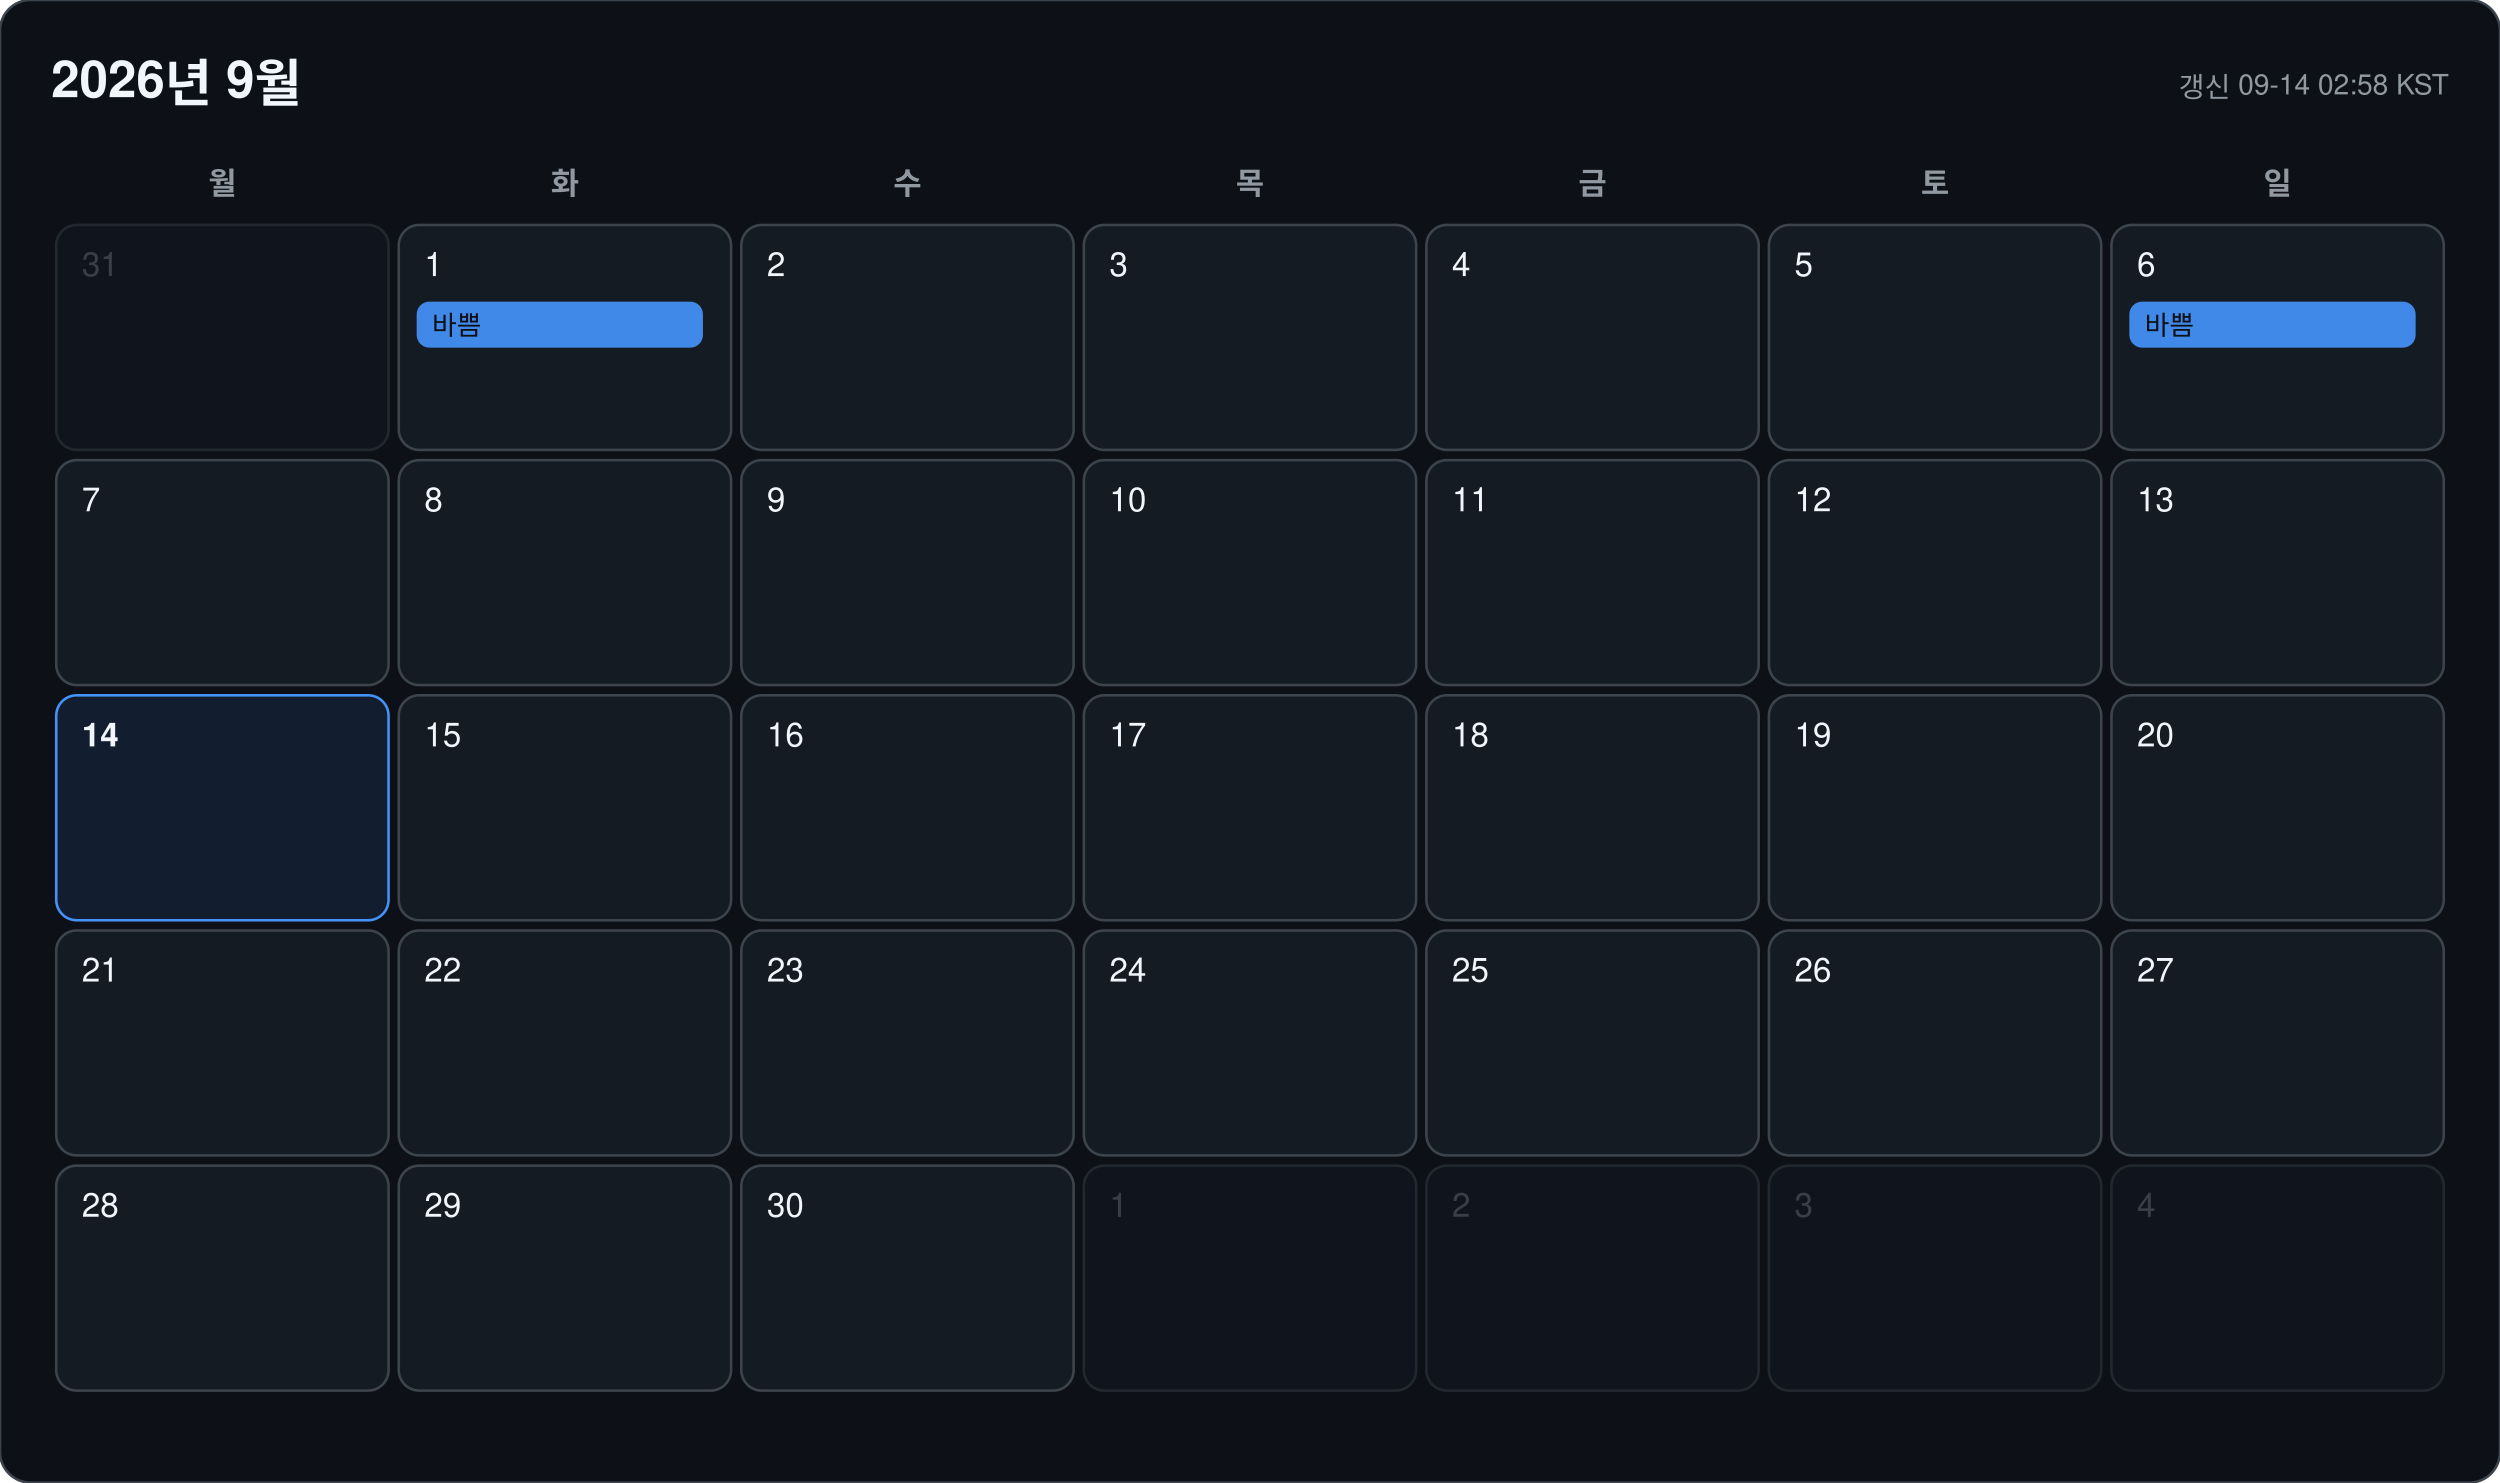
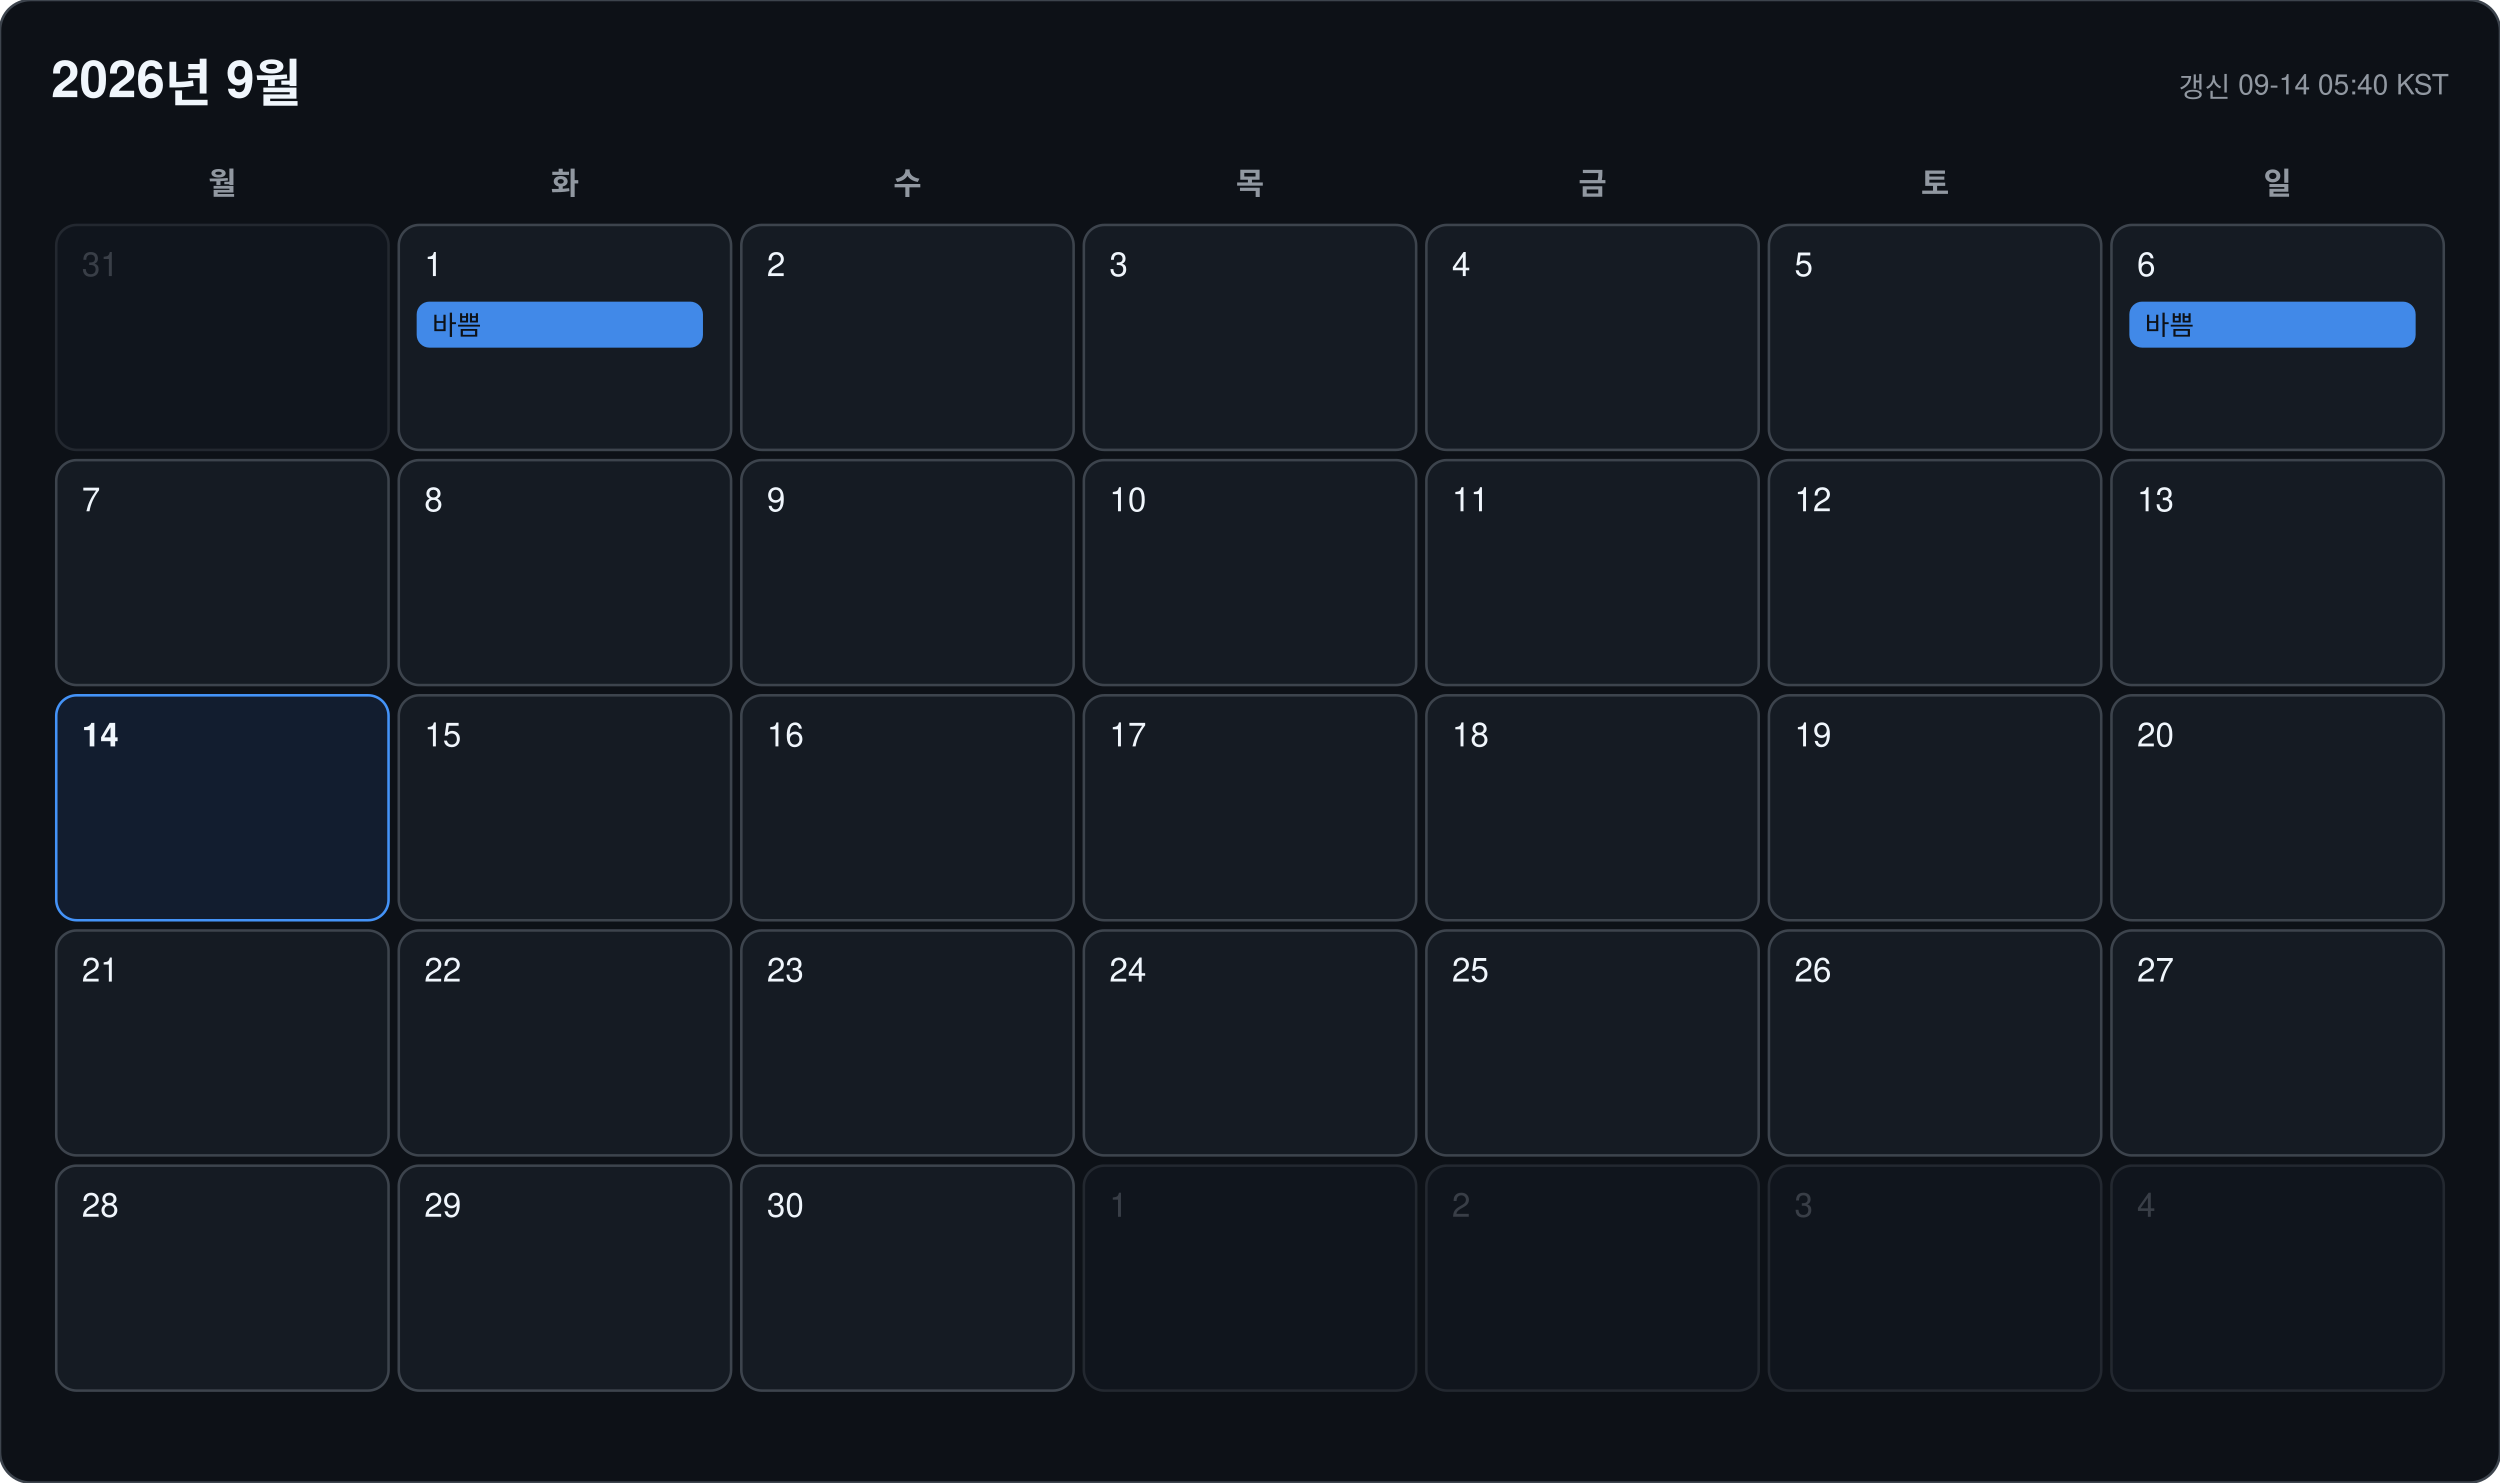
<svg xmlns="http://www.w3.org/2000/svg" width="978" height="580" viewBox="0 0 978 580" font-family="-apple-system, BlinkMacSystemFont, 'Segoe UI', 'Malgun Gothic', 'Apple SD Gothic Neo', 'Noto Sans KR', Helvetica, Arial, sans-serif">
  <rect width="978" height="580" rx="12" fill="#0d1117" stroke="#3d444d" />
  <text x="20" y="38" font-size="20" font-weight="700" fill="#f0f6fc">2026년 9월</text>
-   <text x="958" y="38" font-size="11" text-anchor="end" fill="#9198a1">갱신 09-14 02:58 KST</text>
+   <text x="958" y="38" font-size="11" text-anchor="end" fill="#9198a1">갱신 09-14 05:40 KST</text>
  <text x="87" y="76" font-size="12" font-weight="600" text-anchor="middle" fill="#9198a1">월</text>
  <text x="221" y="76" font-size="12" font-weight="600" text-anchor="middle" fill="#9198a1">화</text>
  <text x="355" y="76" font-size="12" font-weight="600" text-anchor="middle" fill="#9198a1">수</text>
  <text x="489" y="76" font-size="12" font-weight="600" text-anchor="middle" fill="#9198a1">목</text>
  <text x="623" y="76" font-size="12" font-weight="600" text-anchor="middle" fill="#9198a1">금</text>
  <text x="757" y="76" font-size="12" font-weight="600" text-anchor="middle" fill="#9198a1">토</text>
  <text x="891" y="76" font-size="12" font-weight="600" text-anchor="middle" fill="#9198a1">일</text>
  <g opacity="0.45">
    <rect x="22" y="88" width="130" height="88" rx="8" fill="#151b23" stroke="#3d444d" />
    <text x="32" y="108" font-size="13" font-weight="500" fill="#6e7681">31</text>
  </g>
  <g opacity="1">
    <rect x="156" y="88" width="130" height="88" rx="8" fill="#151b23" stroke="#3d444d" />
    <text x="166" y="108" font-size="13" font-weight="500" fill="#f0f6fc">1</text>
    <rect x="163" y="118" width="112" height="18" rx="5" fill="#4493f8" opacity="0.92" />
    <text x="169" y="131" font-size="10.5" fill="#0d1117" clip-path="inset(0 0 0 0)">바쁨</text>
  </g>
  <g opacity="1">
    <rect x="290" y="88" width="130" height="88" rx="8" fill="#151b23" stroke="#3d444d" />
    <text x="300" y="108" font-size="13" font-weight="500" fill="#f0f6fc">2</text>
  </g>
  <g opacity="1">
    <rect x="424" y="88" width="130" height="88" rx="8" fill="#151b23" stroke="#3d444d" />
    <text x="434" y="108" font-size="13" font-weight="500" fill="#f0f6fc">3</text>
  </g>
  <g opacity="1">
    <rect x="558" y="88" width="130" height="88" rx="8" fill="#151b23" stroke="#3d444d" />
    <text x="568" y="108" font-size="13" font-weight="500" fill="#f0f6fc">4</text>
  </g>
  <g opacity="1">
    <rect x="692" y="88" width="130" height="88" rx="8" fill="#151b23" stroke="#3d444d" />
    <text x="702" y="108" font-size="13" font-weight="500" fill="#f0f6fc">5</text>
  </g>
  <g opacity="1">
    <rect x="826" y="88" width="130" height="88" rx="8" fill="#151b23" stroke="#3d444d" />
    <text x="836" y="108" font-size="13" font-weight="500" fill="#f0f6fc">6</text>
    <rect x="833" y="118" width="112" height="18" rx="5" fill="#4493f8" opacity="0.92" />
    <text x="839" y="131" font-size="10.5" fill="#0d1117" clip-path="inset(0 0 0 0)">바쁨</text>
  </g>
  <g opacity="1">
    <rect x="22" y="180" width="130" height="88" rx="8" fill="#151b23" stroke="#3d444d" />
    <text x="32" y="200" font-size="13" font-weight="500" fill="#f0f6fc">7</text>
  </g>
  <g opacity="1">
    <rect x="156" y="180" width="130" height="88" rx="8" fill="#151b23" stroke="#3d444d" />
    <text x="166" y="200" font-size="13" font-weight="500" fill="#f0f6fc">8</text>
  </g>
  <g opacity="1">
    <rect x="290" y="180" width="130" height="88" rx="8" fill="#151b23" stroke="#3d444d" />
    <text x="300" y="200" font-size="13" font-weight="500" fill="#f0f6fc">9</text>
  </g>
  <g opacity="1">
    <rect x="424" y="180" width="130" height="88" rx="8" fill="#151b23" stroke="#3d444d" />
    <text x="434" y="200" font-size="13" font-weight="500" fill="#f0f6fc">10</text>
  </g>
  <g opacity="1">
    <rect x="558" y="180" width="130" height="88" rx="8" fill="#151b23" stroke="#3d444d" />
    <text x="568" y="200" font-size="13" font-weight="500" fill="#f0f6fc">11</text>
  </g>
  <g opacity="1">
    <rect x="692" y="180" width="130" height="88" rx="8" fill="#151b23" stroke="#3d444d" />
    <text x="702" y="200" font-size="13" font-weight="500" fill="#f0f6fc">12</text>
  </g>
  <g opacity="1">
    <rect x="826" y="180" width="130" height="88" rx="8" fill="#151b23" stroke="#3d444d" />
    <text x="836" y="200" font-size="13" font-weight="500" fill="#f0f6fc">13</text>
  </g>
  <g opacity="1">
    <rect x="22" y="272" width="130" height="88" rx="8" fill="#121d2f" stroke="#4493f8" />
    <text x="32" y="292" font-size="13" font-weight="700" fill="#f0f6fc">14</text>
  </g>
  <g opacity="1">
    <rect x="156" y="272" width="130" height="88" rx="8" fill="#151b23" stroke="#3d444d" />
    <text x="166" y="292" font-size="13" font-weight="500" fill="#f0f6fc">15</text>
  </g>
  <g opacity="1">
    <rect x="290" y="272" width="130" height="88" rx="8" fill="#151b23" stroke="#3d444d" />
    <text x="300" y="292" font-size="13" font-weight="500" fill="#f0f6fc">16</text>
  </g>
  <g opacity="1">
    <rect x="424" y="272" width="130" height="88" rx="8" fill="#151b23" stroke="#3d444d" />
    <text x="434" y="292" font-size="13" font-weight="500" fill="#f0f6fc">17</text>
  </g>
  <g opacity="1">
    <rect x="558" y="272" width="130" height="88" rx="8" fill="#151b23" stroke="#3d444d" />
    <text x="568" y="292" font-size="13" font-weight="500" fill="#f0f6fc">18</text>
  </g>
  <g opacity="1">
    <rect x="692" y="272" width="130" height="88" rx="8" fill="#151b23" stroke="#3d444d" />
    <text x="702" y="292" font-size="13" font-weight="500" fill="#f0f6fc">19</text>
  </g>
  <g opacity="1">
    <rect x="826" y="272" width="130" height="88" rx="8" fill="#151b23" stroke="#3d444d" />
    <text x="836" y="292" font-size="13" font-weight="500" fill="#f0f6fc">20</text>
  </g>
  <g opacity="1">
    <rect x="22" y="364" width="130" height="88" rx="8" fill="#151b23" stroke="#3d444d" />
    <text x="32" y="384" font-size="13" font-weight="500" fill="#f0f6fc">21</text>
  </g>
  <g opacity="1">
    <rect x="156" y="364" width="130" height="88" rx="8" fill="#151b23" stroke="#3d444d" />
    <text x="166" y="384" font-size="13" font-weight="500" fill="#f0f6fc">22</text>
  </g>
  <g opacity="1">
    <rect x="290" y="364" width="130" height="88" rx="8" fill="#151b23" stroke="#3d444d" />
    <text x="300" y="384" font-size="13" font-weight="500" fill="#f0f6fc">23</text>
  </g>
  <g opacity="1">
    <rect x="424" y="364" width="130" height="88" rx="8" fill="#151b23" stroke="#3d444d" />
    <text x="434" y="384" font-size="13" font-weight="500" fill="#f0f6fc">24</text>
  </g>
  <g opacity="1">
    <rect x="558" y="364" width="130" height="88" rx="8" fill="#151b23" stroke="#3d444d" />
    <text x="568" y="384" font-size="13" font-weight="500" fill="#f0f6fc">25</text>
  </g>
  <g opacity="1">
    <rect x="692" y="364" width="130" height="88" rx="8" fill="#151b23" stroke="#3d444d" />
    <text x="702" y="384" font-size="13" font-weight="500" fill="#f0f6fc">26</text>
  </g>
  <g opacity="1">
    <rect x="826" y="364" width="130" height="88" rx="8" fill="#151b23" stroke="#3d444d" />
    <text x="836" y="384" font-size="13" font-weight="500" fill="#f0f6fc">27</text>
  </g>
  <g opacity="1">
    <rect x="22" y="456" width="130" height="88" rx="8" fill="#151b23" stroke="#3d444d" />
    <text x="32" y="476" font-size="13" font-weight="500" fill="#f0f6fc">28</text>
  </g>
  <g opacity="1">
    <rect x="156" y="456" width="130" height="88" rx="8" fill="#151b23" stroke="#3d444d" />
    <text x="166" y="476" font-size="13" font-weight="500" fill="#f0f6fc">29</text>
  </g>
  <g opacity="1">
    <rect x="290" y="456" width="130" height="88" rx="8" fill="#151b23" stroke="#3d444d" />
    <text x="300" y="476" font-size="13" font-weight="500" fill="#f0f6fc">30</text>
  </g>
  <g opacity="0.45">
    <rect x="424" y="456" width="130" height="88" rx="8" fill="#151b23" stroke="#3d444d" />
    <text x="434" y="476" font-size="13" font-weight="500" fill="#6e7681">1</text>
  </g>
  <g opacity="0.45">
    <rect x="558" y="456" width="130" height="88" rx="8" fill="#151b23" stroke="#3d444d" />
    <text x="568" y="476" font-size="13" font-weight="500" fill="#6e7681">2</text>
  </g>
  <g opacity="0.45">
    <rect x="692" y="456" width="130" height="88" rx="8" fill="#151b23" stroke="#3d444d" />
    <text x="702" y="476" font-size="13" font-weight="500" fill="#6e7681">3</text>
  </g>
  <g opacity="0.45">
    <rect x="826" y="456" width="130" height="88" rx="8" fill="#151b23" stroke="#3d444d" />
    <text x="836" y="476" font-size="13" font-weight="500" fill="#6e7681">4</text>
  </g>
</svg>
